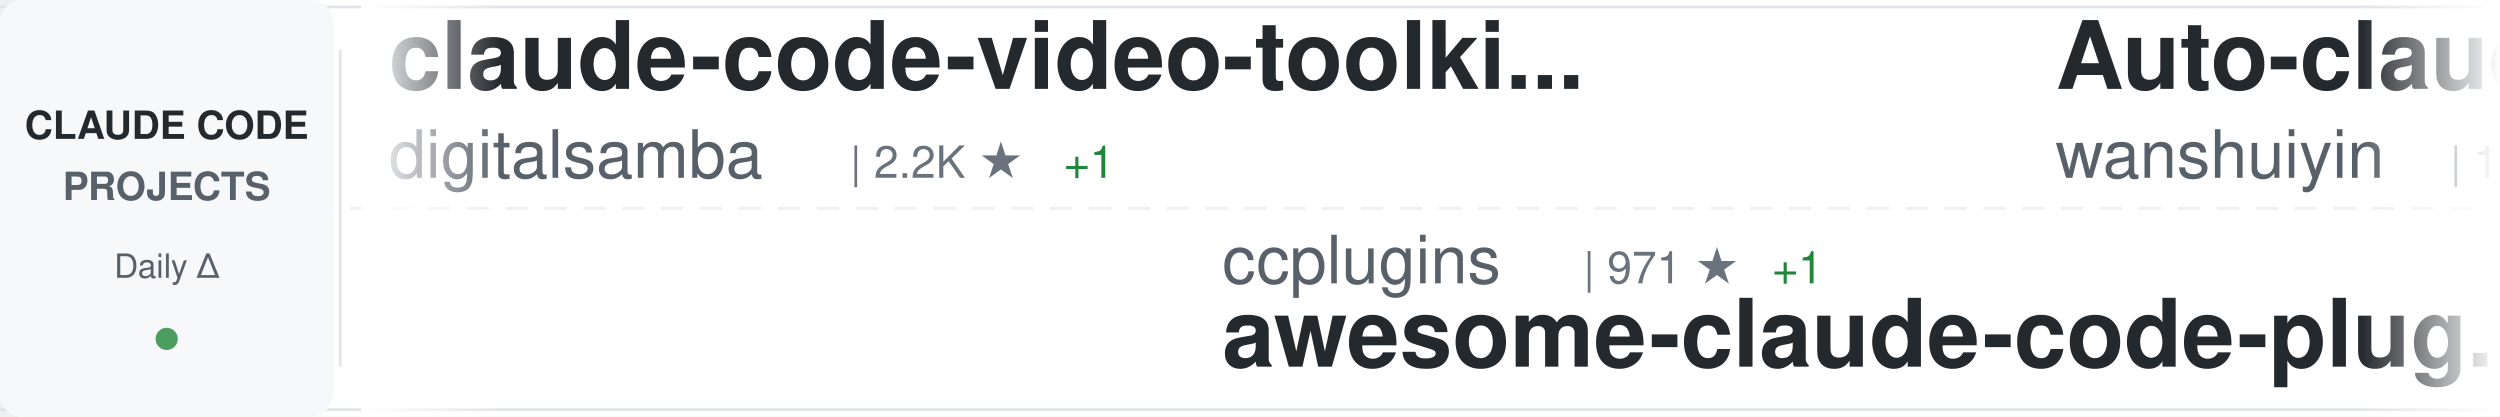
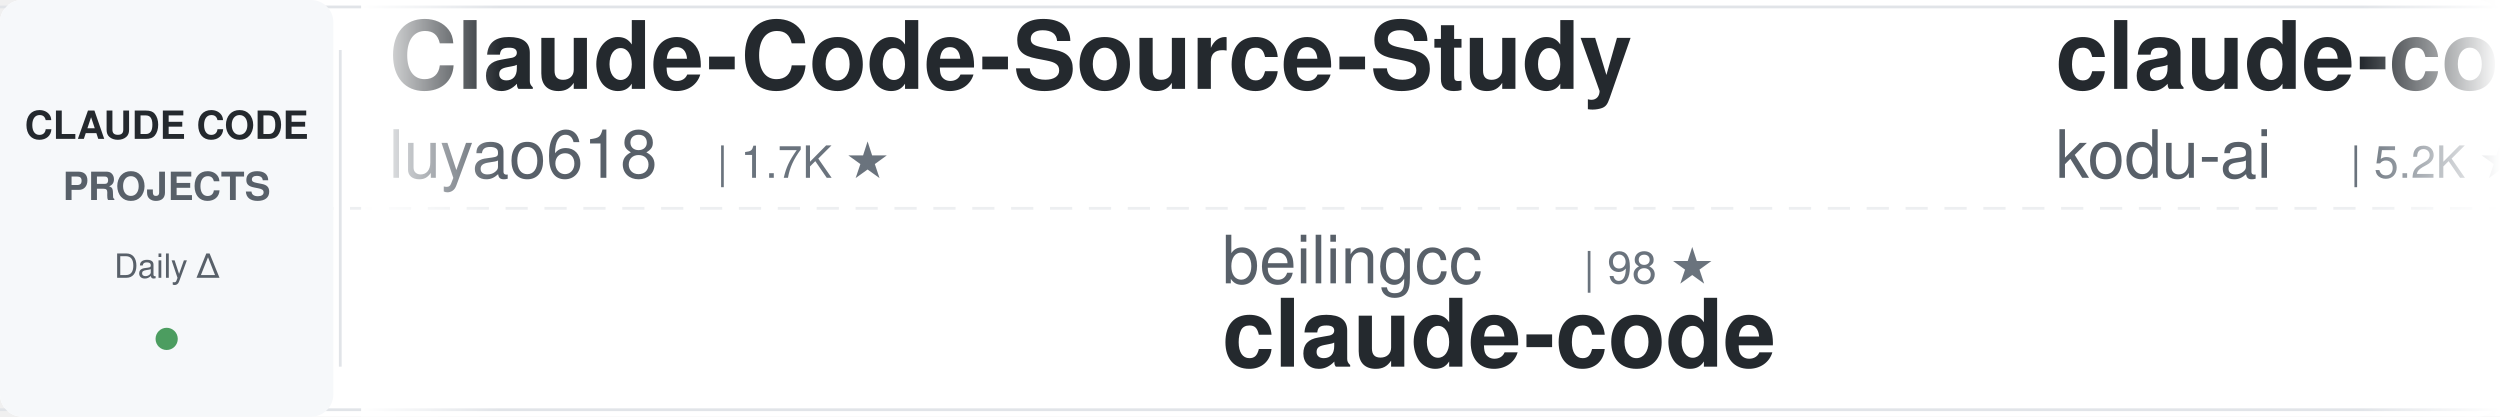
<svg xmlns="http://www.w3.org/2000/svg" width="900" height="150">
  <defs>
    <linearGradient id="awesomeLeftFade" x1="0%" y1="0%" x2="100%" y2="0%">
      <stop offset="0%" style="stop-color:#ffffff;stop-opacity:1" />
      <stop offset="100%" style="stop-color:#ffffff;stop-opacity:0" />
    </linearGradient>
    <linearGradient id="awesomeRightFade" x1="0%" y1="0%" x2="100%" y2="0%">
      <stop offset="0%" style="stop-color:#ffffff;stop-opacity:0" />
      <stop offset="100%" style="stop-color:#ffffff;stop-opacity:1" />
    </linearGradient>
  </defs>
  <rect width="900" height="150" fill="#ffffff" rx="8" />
  <rect x="0" y="2" width="900" height="1" fill="#e1e4e8" />
  <rect x="0" y="147" width="900" height="1" fill="#e1e4e8" />
  <line x1="0" y1="75" x2="900" y2="75" stroke="#e1e4e8" stroke-width="1" stroke-dasharray="8 6" opacity="0.6" />
  <rect x="0" y="0" width="120" height="150" fill="#f6f8fa" rx="8" />
  <text x="60" y="50" font-family="-apple-system, BlinkMacSystemFont, 'Segoe UI', Helvetica, Arial, sans-serif" font-size="14" font-weight="600" fill="#24292e" text-anchor="middle">CLAUDE CODE</text>
  <text x="60" y="72" font-family="-apple-system, BlinkMacSystemFont, 'Segoe UI', Helvetica, Arial, sans-serif" font-size="14" font-weight="600" fill="#586069" text-anchor="middle">PROJECTS</text>
  <text x="60" y="100" font-family="-apple-system, BlinkMacSystemFont, 'Segoe UI', Helvetica, Arial, sans-serif" font-size="12" font-weight="500" fill="#586069" text-anchor="middle">Daily Δ</text>
  <circle cx="60" cy="122" r="4" fill="#22863a" opacity="0.8" />
  <rect x="122" y="18" width="1" height="114" fill="#e1e4e8" />
  <clipPath id="awesomeTickerClip">
    <rect x="130" y="0" width="770" height="150" />
  </clipPath>
  <g clip-path="url(#awesomeTickerClip)">
    <g id="awesomeTickerItems">
      <animateTransform attributeName="transform" attributeType="XML" type="translate" from="0 0" to="-3000 0" dur="54s" repeatCount="indefinite" />
      <g transform="translate(0, 0)">
-         <text x="140" y="32" font-family="-apple-system, BlinkMacSystemFont, 'Segoe UI', Helvetica, Arial, sans-serif" font-size="34" font-weight="600" fill="#24292e">claude-code-video-toolki...</text>
-         <text x="140" y="64" font-family="-apple-system, BlinkMacSystemFont, 'Segoe UI', Helvetica, Arial, sans-serif" font-size="24" font-weight="400" fill="#586069">digitalsamba</text>
-         <text x="306" y="64" font-family="-apple-system, BlinkMacSystemFont, 'Segoe UI', Helvetica, Arial, sans-serif" font-size="16" font-weight="500" fill="#6a737d">| 2.2K ★</text>
-         <text x="383" y="64" font-family="-apple-system, BlinkMacSystemFont, 'Segoe UI', Helvetica, Arial, sans-serif" font-size="16" font-weight="500" fill="#22863a"> +1</text>
+         <text x="140" y="32" font-family="-apple-system, BlinkMacSystemFont, 'Segoe UI', Helvetica, Arial, sans-serif" font-size="34" font-weight="600" fill="#24292e">Claude-Code-Source-Study</text>
+         <text x="140" y="64" font-family="-apple-system, BlinkMacSystemFont, 'Segoe UI', Helvetica, Arial, sans-serif" font-size="24" font-weight="400" fill="#586069">luyao618</text>
+         <text x="258" y="64" font-family="-apple-system, BlinkMacSystemFont, 'Segoe UI', Helvetica, Arial, sans-serif" font-size="16" font-weight="500" fill="#6a737d">| 1.7K ★</text>
      </g>
      <g transform="translate(300, 0)">
-         <text x="140" y="102" font-family="-apple-system, BlinkMacSystemFont, 'Segoe UI', Helvetica, Arial, sans-serif" font-size="24" font-weight="400" fill="#586069">ccplugins</text>
-         <text x="270" y="102" font-family="-apple-system, BlinkMacSystemFont, 'Segoe UI', Helvetica, Arial, sans-serif" font-size="16" font-weight="500" fill="#6a737d">| 971 ★</text>
-         <text x="338" y="102" font-family="-apple-system, BlinkMacSystemFont, 'Segoe UI', Helvetica, Arial, sans-serif" font-size="16" font-weight="500" fill="#22863a"> +1</text>
-         <text x="140" y="132" font-family="-apple-system, BlinkMacSystemFont, 'Segoe UI', Helvetica, Arial, sans-serif" font-size="34" font-weight="600" fill="#24292e">awesome-claude-code-plug...</text>
-       </g>
-       <g transform="translate(600, 0)">
-         <text x="140" y="32" font-family="-apple-system, BlinkMacSystemFont, 'Segoe UI', Helvetica, Arial, sans-serif" font-size="34" font-weight="600" fill="#24292e">Auto-claude-code-researc...</text>
-         <text x="140" y="64" font-family="-apple-system, BlinkMacSystemFont, 'Segoe UI', Helvetica, Arial, sans-serif" font-size="24" font-weight="400" fill="#586069">wanshuiyin</text>
-         <text x="282" y="64" font-family="-apple-system, BlinkMacSystemFont, 'Segoe UI', Helvetica, Arial, sans-serif" font-size="16" font-weight="500" fill="#6a737d">| 17.4K ★</text>
-         <text x="368" y="64" font-family="-apple-system, BlinkMacSystemFont, 'Segoe UI', Helvetica, Arial, sans-serif" font-size="16" font-weight="500" fill="#22863a"> +19</text>
-       </g>
-       <g transform="translate(900, 0)">
-         <text x="140" y="102" font-family="-apple-system, BlinkMacSystemFont, 'Segoe UI', Helvetica, Arial, sans-serif" font-size="24" font-weight="400" fill="#586069">codeaashu</text>
-         <text x="270" y="102" font-family="-apple-system, BlinkMacSystemFont, 'Segoe UI', Helvetica, Arial, sans-serif" font-size="16" font-weight="500" fill="#6a737d">| 3.4K ★</text>
-         <text x="347" y="102" font-family="-apple-system, BlinkMacSystemFont, 'Segoe UI', Helvetica, Arial, sans-serif" font-size="16" font-weight="500" fill="#22863a"> +3</text>
-         <text x="140" y="132" font-family="-apple-system, BlinkMacSystemFont, 'Segoe UI', Helvetica, Arial, sans-serif" font-size="34" font-weight="600" fill="#24292e">claude-code</text>
-       </g>
-       <g transform="translate(1200, 0)">
-         <text x="140" y="32" font-family="-apple-system, BlinkMacSystemFont, 'Segoe UI', Helvetica, Arial, sans-serif" font-size="34" font-weight="600" fill="#24292e">claude-code</text>
-         <text x="140" y="64" font-family="-apple-system, BlinkMacSystemFont, 'Segoe UI', Helvetica, Arial, sans-serif" font-size="24" font-weight="400" fill="#586069">mehmoodosman</text>
-         <text x="306" y="64" font-family="-apple-system, BlinkMacSystemFont, 'Segoe UI', Helvetica, Arial, sans-serif" font-size="16" font-weight="500" fill="#6a737d">| 173 ★</text>
-       </g>
-       <g transform="translate(1500, 0)">
        <text x="140" y="102" font-family="-apple-system, BlinkMacSystemFont, 'Segoe UI', Helvetica, Arial, sans-serif" font-size="24" font-weight="400" fill="#586069">beilingcc</text>
        <text x="270" y="102" font-family="-apple-system, BlinkMacSystemFont, 'Segoe UI', Helvetica, Arial, sans-serif" font-size="16" font-weight="500" fill="#6a737d">| 98 ★</text>
        <text x="140" y="132" font-family="-apple-system, BlinkMacSystemFont, 'Segoe UI', Helvetica, Arial, sans-serif" font-size="34" font-weight="600" fill="#24292e">claude-code</text>
      </g>
+       <g transform="translate(600, 0)">
+         <text x="140" y="32" font-family="-apple-system, BlinkMacSystemFont, 'Segoe UI', Helvetica, Arial, sans-serif" font-size="34" font-weight="600" fill="#24292e">claude-coder</text>
+         <text x="140" y="64" font-family="-apple-system, BlinkMacSystemFont, 'Segoe UI', Helvetica, Arial, sans-serif" font-size="24" font-weight="400" fill="#586069">kodu-ai</text>
+         <text x="246" y="64" font-family="-apple-system, BlinkMacSystemFont, 'Segoe UI', Helvetica, Arial, sans-serif" font-size="16" font-weight="500" fill="#6a737d">| 5.2K ★</text>
+       </g>
+       <g transform="translate(900, 0)">
+         <text x="140" y="102" font-family="-apple-system, BlinkMacSystemFont, 'Segoe UI', Helvetica, Arial, sans-serif" font-size="24" font-weight="400" fill="#586069">OneRedOak</text>
+         <text x="270" y="102" font-family="-apple-system, BlinkMacSystemFont, 'Segoe UI', Helvetica, Arial, sans-serif" font-size="16" font-weight="500" fill="#6a737d">| 3.9K ★</text>
+         <text x="347" y="102" font-family="-apple-system, BlinkMacSystemFont, 'Segoe UI', Helvetica, Arial, sans-serif" font-size="16" font-weight="500" fill="#cb2431"> -1</text>
+         <text x="140" y="132" font-family="-apple-system, BlinkMacSystemFont, 'Segoe UI', Helvetica, Arial, sans-serif" font-size="34" font-weight="600" fill="#24292e">claude-code-workflows</text>
+       </g>
+       <g transform="translate(1200, 0)">
+         <text x="140" y="32" font-family="-apple-system, BlinkMacSystemFont, 'Segoe UI', Helvetica, Arial, sans-serif" font-size="34" font-weight="600" fill="#24292e">claude-code</text>
+         <text x="140" y="64" font-family="-apple-system, BlinkMacSystemFont, 'Segoe UI', Helvetica, Arial, sans-serif" font-size="24" font-weight="400" fill="#586069">RishabhK103</text>
+         <text x="294" y="64" font-family="-apple-system, BlinkMacSystemFont, 'Segoe UI', Helvetica, Arial, sans-serif" font-size="16" font-weight="500" fill="#6a737d">| 107 ★</text>
+       </g>
+       <g transform="translate(1500, 0)">
+         <text x="140" y="102" font-family="-apple-system, BlinkMacSystemFont, 'Segoe UI', Helvetica, Arial, sans-serif" font-size="24" font-weight="400" fill="#586069">mehmoodosman</text>
+         <text x="306" y="102" font-family="-apple-system, BlinkMacSystemFont, 'Segoe UI', Helvetica, Arial, sans-serif" font-size="16" font-weight="500" fill="#6a737d">| 173 ★</text>
+         <text x="140" y="132" font-family="-apple-system, BlinkMacSystemFont, 'Segoe UI', Helvetica, Arial, sans-serif" font-size="34" font-weight="600" fill="#24292e">claude-code</text>
+       </g>
      <g transform="translate(1800, 0)">
-         <text x="140" y="32" font-family="-apple-system, BlinkMacSystemFont, 'Segoe UI', Helvetica, Arial, sans-serif" font-size="34" font-weight="600" fill="#24292e">claude-code-system-promp...</text>
-         <text x="140" y="64" font-family="-apple-system, BlinkMacSystemFont, 'Segoe UI', Helvetica, Arial, sans-serif" font-size="24" font-weight="400" fill="#586069">Piebald-AI</text>
-         <text x="282" y="64" font-family="-apple-system, BlinkMacSystemFont, 'Segoe UI', Helvetica, Arial, sans-serif" font-size="16" font-weight="500" fill="#6a737d">| 12.9K ★</text>
-         <text x="368" y="64" font-family="-apple-system, BlinkMacSystemFont, 'Segoe UI', Helvetica, Arial, sans-serif" font-size="16" font-weight="500" fill="#22863a"> +4</text>
+         <text x="140" y="32" font-family="-apple-system, BlinkMacSystemFont, 'Segoe UI', Helvetica, Arial, sans-serif" font-size="34" font-weight="600" fill="#24292e">claude-code-proxy</text>
+         <text x="140" y="64" font-family="-apple-system, BlinkMacSystemFont, 'Segoe UI', Helvetica, Arial, sans-serif" font-size="24" font-weight="400" fill="#586069">fuergaosi233</text>
+         <text x="306" y="64" font-family="-apple-system, BlinkMacSystemFont, 'Segoe UI', Helvetica, Arial, sans-serif" font-size="16" font-weight="500" fill="#6a737d">| 2.8K ★</text>
      </g>
      <g transform="translate(2100, 0)">
-         <text x="140" y="102" font-family="-apple-system, BlinkMacSystemFont, 'Segoe UI', Helvetica, Arial, sans-serif" font-size="24" font-weight="400" fill="#586069">tanbiralam</text>
-         <text x="282" y="102" font-family="-apple-system, BlinkMacSystemFont, 'Segoe UI', Helvetica, Arial, sans-serif" font-size="16" font-weight="500" fill="#6a737d">| 2.3K ★</text>
-         <text x="140" y="132" font-family="-apple-system, BlinkMacSystemFont, 'Segoe UI', Helvetica, Arial, sans-serif" font-size="34" font-weight="600" fill="#24292e">claude-code</text>
+         <text x="140" y="102" font-family="-apple-system, BlinkMacSystemFont, 'Segoe UI', Helvetica, Arial, sans-serif" font-size="24" font-weight="400" fill="#586069">ykdojo</text>
+         <text x="234" y="102" font-family="-apple-system, BlinkMacSystemFont, 'Segoe UI', Helvetica, Arial, sans-serif" font-size="16" font-weight="500" fill="#6a737d">| 10.2K ★</text>
+         <text x="140" y="132" font-family="-apple-system, BlinkMacSystemFont, 'Segoe UI', Helvetica, Arial, sans-serif" font-size="34" font-weight="600" fill="#24292e">claude-code-tips</text>
      </g>
      <g transform="translate(2400, 0)">
+         <text x="140" y="32" font-family="-apple-system, BlinkMacSystemFont, 'Segoe UI', Helvetica, Arial, sans-serif" font-size="34" font-weight="600" fill="#24292e">claude-code</text>
+         <text x="140" y="64" font-family="-apple-system, BlinkMacSystemFont, 'Segoe UI', Helvetica, Arial, sans-serif" font-size="24" font-weight="400" fill="#586069">claude-code-best</text>
+         <text x="354" y="64" font-family="-apple-system, BlinkMacSystemFont, 'Segoe UI', Helvetica, Arial, sans-serif" font-size="16" font-weight="500" fill="#6a737d">| 22.9K ★</text>
+         <text x="440" y="64" font-family="-apple-system, BlinkMacSystemFont, 'Segoe UI', Helvetica, Arial, sans-serif" font-size="16" font-weight="500" fill="#22863a"> +3</text>
+       </g>
+       <g transform="translate(2700, 0)">
+         <text x="140" y="102" font-family="-apple-system, BlinkMacSystemFont, 'Segoe UI', Helvetica, Arial, sans-serif" font-size="24" font-weight="400" fill="#586069">zstmfhy</text>
+         <text x="246" y="102" font-family="-apple-system, BlinkMacSystemFont, 'Segoe UI', Helvetica, Arial, sans-serif" font-size="16" font-weight="500" fill="#6a737d">| 188 ★</text>
+         <text x="140" y="132" font-family="-apple-system, BlinkMacSystemFont, 'Segoe UI', Helvetica, Arial, sans-serif" font-size="34" font-weight="600" fill="#24292e">Claude-code</text>
+       </g>
+       <g transform="translate(3000, 0)">
        <text x="140" y="32" font-family="-apple-system, BlinkMacSystemFont, 'Segoe UI', Helvetica, Arial, sans-serif" font-size="34" font-weight="600" fill="#24292e">Claude-Code-Source-Study</text>
        <text x="140" y="64" font-family="-apple-system, BlinkMacSystemFont, 'Segoe UI', Helvetica, Arial, sans-serif" font-size="24" font-weight="400" fill="#586069">luyao618</text>
        <text x="258" y="64" font-family="-apple-system, BlinkMacSystemFont, 'Segoe UI', Helvetica, Arial, sans-serif" font-size="16" font-weight="500" fill="#6a737d">| 1.7K ★</text>
      </g>
-       <g transform="translate(2700, 0)">
-         <text x="140" y="102" font-family="-apple-system, BlinkMacSystemFont, 'Segoe UI', Helvetica, Arial, sans-serif" font-size="24" font-weight="400" fill="#586069">777genius</text>
-         <text x="270" y="102" font-family="-apple-system, BlinkMacSystemFont, 'Segoe UI', Helvetica, Arial, sans-serif" font-size="16" font-weight="500" fill="#6a737d">| 936 ★</text>
-         <text x="140" y="132" font-family="-apple-system, BlinkMacSystemFont, 'Segoe UI', Helvetica, Arial, sans-serif" font-size="34" font-weight="600" fill="#24292e">claude-code-source-code</text>
-       </g>
-       <g transform="translate(3000, 0)">
-         <text x="140" y="32" font-family="-apple-system, BlinkMacSystemFont, 'Segoe UI', Helvetica, Arial, sans-serif" font-size="34" font-weight="600" fill="#24292e">claude-code-video-toolki...</text>
-         <text x="140" y="64" font-family="-apple-system, BlinkMacSystemFont, 'Segoe UI', Helvetica, Arial, sans-serif" font-size="24" font-weight="400" fill="#586069">digitalsamba</text>
-         <text x="306" y="64" font-family="-apple-system, BlinkMacSystemFont, 'Segoe UI', Helvetica, Arial, sans-serif" font-size="16" font-weight="500" fill="#6a737d">| 2.2K ★</text>
-         <text x="383" y="64" font-family="-apple-system, BlinkMacSystemFont, 'Segoe UI', Helvetica, Arial, sans-serif" font-size="16" font-weight="500" fill="#22863a"> +1</text>
-       </g>
      <g transform="translate(3300, 0)">
-         <text x="140" y="102" font-family="-apple-system, BlinkMacSystemFont, 'Segoe UI', Helvetica, Arial, sans-serif" font-size="24" font-weight="400" fill="#586069">ccplugins</text>
-         <text x="270" y="102" font-family="-apple-system, BlinkMacSystemFont, 'Segoe UI', Helvetica, Arial, sans-serif" font-size="16" font-weight="500" fill="#6a737d">| 971 ★</text>
-         <text x="338" y="102" font-family="-apple-system, BlinkMacSystemFont, 'Segoe UI', Helvetica, Arial, sans-serif" font-size="16" font-weight="500" fill="#22863a"> +1</text>
-         <text x="140" y="132" font-family="-apple-system, BlinkMacSystemFont, 'Segoe UI', Helvetica, Arial, sans-serif" font-size="34" font-weight="600" fill="#24292e">awesome-claude-code-plug...</text>
+         <text x="140" y="102" font-family="-apple-system, BlinkMacSystemFont, 'Segoe UI', Helvetica, Arial, sans-serif" font-size="24" font-weight="400" fill="#586069">beilingcc</text>
+         <text x="270" y="102" font-family="-apple-system, BlinkMacSystemFont, 'Segoe UI', Helvetica, Arial, sans-serif" font-size="16" font-weight="500" fill="#6a737d">| 98 ★</text>
+         <text x="140" y="132" font-family="-apple-system, BlinkMacSystemFont, 'Segoe UI', Helvetica, Arial, sans-serif" font-size="34" font-weight="600" fill="#24292e">claude-code</text>
      </g>
      <g transform="translate(3600, 0)">
-         <text x="140" y="32" font-family="-apple-system, BlinkMacSystemFont, 'Segoe UI', Helvetica, Arial, sans-serif" font-size="34" font-weight="600" fill="#24292e">Auto-claude-code-researc...</text>
-         <text x="140" y="64" font-family="-apple-system, BlinkMacSystemFont, 'Segoe UI', Helvetica, Arial, sans-serif" font-size="24" font-weight="400" fill="#586069">wanshuiyin</text>
-         <text x="282" y="64" font-family="-apple-system, BlinkMacSystemFont, 'Segoe UI', Helvetica, Arial, sans-serif" font-size="16" font-weight="500" fill="#6a737d">| 17.4K ★</text>
-         <text x="368" y="64" font-family="-apple-system, BlinkMacSystemFont, 'Segoe UI', Helvetica, Arial, sans-serif" font-size="16" font-weight="500" fill="#22863a"> +19</text>
+         <text x="140" y="32" font-family="-apple-system, BlinkMacSystemFont, 'Segoe UI', Helvetica, Arial, sans-serif" font-size="34" font-weight="600" fill="#24292e">claude-coder</text>
+         <text x="140" y="64" font-family="-apple-system, BlinkMacSystemFont, 'Segoe UI', Helvetica, Arial, sans-serif" font-size="24" font-weight="400" fill="#586069">kodu-ai</text>
+         <text x="246" y="64" font-family="-apple-system, BlinkMacSystemFont, 'Segoe UI', Helvetica, Arial, sans-serif" font-size="16" font-weight="500" fill="#6a737d">| 5.2K ★</text>
      </g>
      <g transform="translate(3900, 0)">
-         <text x="140" y="102" font-family="-apple-system, BlinkMacSystemFont, 'Segoe UI', Helvetica, Arial, sans-serif" font-size="24" font-weight="400" fill="#586069">codeaashu</text>
-         <text x="270" y="102" font-family="-apple-system, BlinkMacSystemFont, 'Segoe UI', Helvetica, Arial, sans-serif" font-size="16" font-weight="500" fill="#6a737d">| 3.4K ★</text>
-         <text x="347" y="102" font-family="-apple-system, BlinkMacSystemFont, 'Segoe UI', Helvetica, Arial, sans-serif" font-size="16" font-weight="500" fill="#22863a"> +3</text>
-         <text x="140" y="132" font-family="-apple-system, BlinkMacSystemFont, 'Segoe UI', Helvetica, Arial, sans-serif" font-size="34" font-weight="600" fill="#24292e">claude-code</text>
+         <text x="140" y="102" font-family="-apple-system, BlinkMacSystemFont, 'Segoe UI', Helvetica, Arial, sans-serif" font-size="24" font-weight="400" fill="#586069">OneRedOak</text>
+         <text x="270" y="102" font-family="-apple-system, BlinkMacSystemFont, 'Segoe UI', Helvetica, Arial, sans-serif" font-size="16" font-weight="500" fill="#6a737d">| 3.9K ★</text>
+         <text x="347" y="102" font-family="-apple-system, BlinkMacSystemFont, 'Segoe UI', Helvetica, Arial, sans-serif" font-size="16" font-weight="500" fill="#cb2431"> -1</text>
+         <text x="140" y="132" font-family="-apple-system, BlinkMacSystemFont, 'Segoe UI', Helvetica, Arial, sans-serif" font-size="34" font-weight="600" fill="#24292e">claude-code-workflows</text>
      </g>
    </g>
  </g>
  <rect x="130" y="0" width="50" height="150" fill="url(#awesomeLeftFade)" />
  <rect x="850" y="0" width="50" height="150" fill="url(#awesomeRightFade)" />
</svg>
